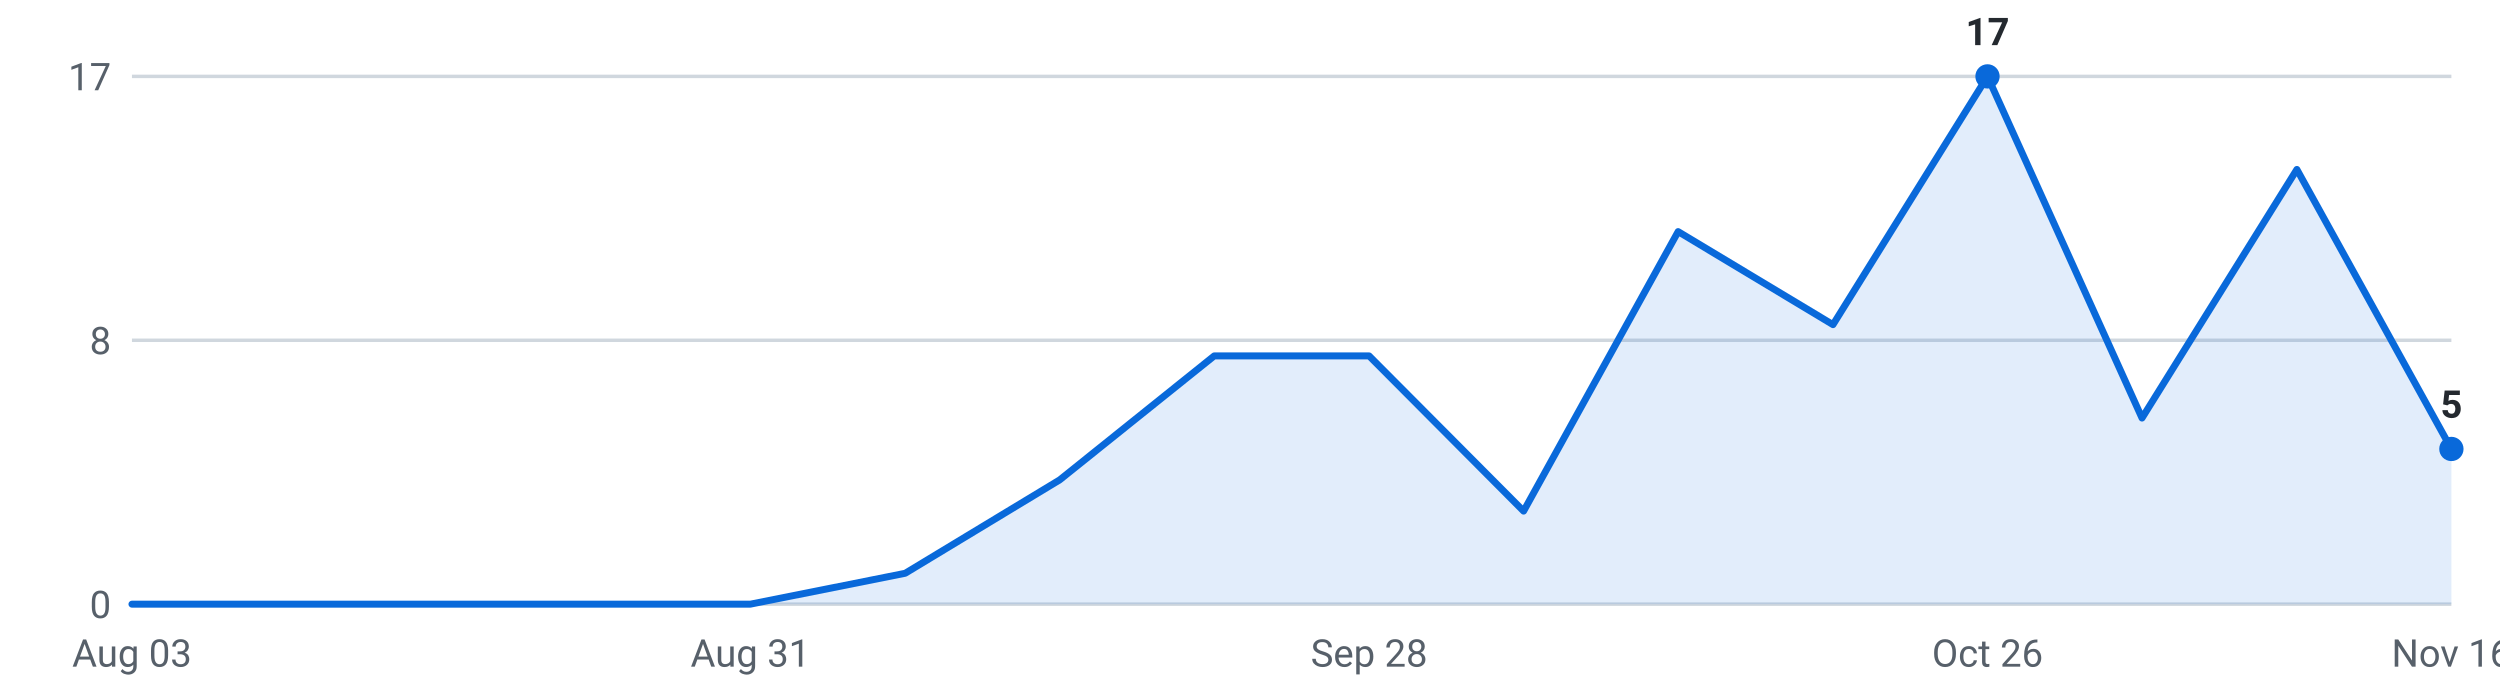
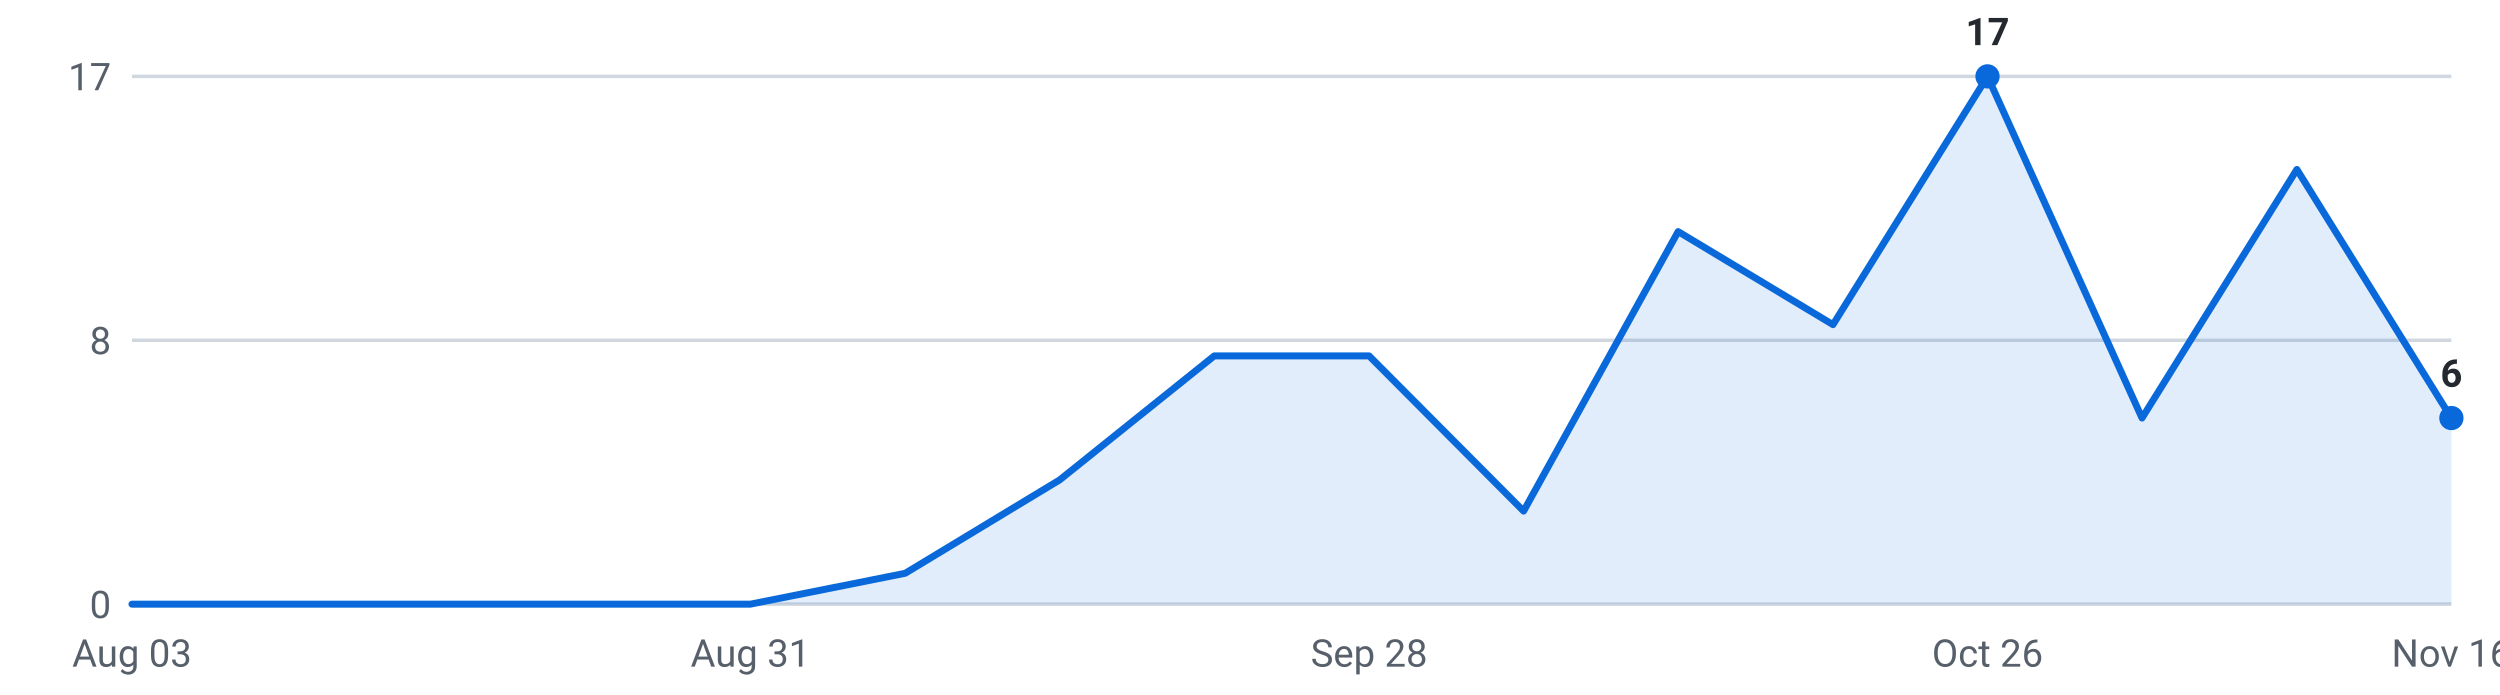
<svg xmlns="http://www.w3.org/2000/svg" viewBox="0 0 720 200" width="720" height="200" role="img" aria-label="Internships posted per week, last 16 weeks">
  <g font-family="-apple-system,Segoe UI,Roboto,sans-serif" font-size="11">
    <line x1="38" y1="174.0" x2="706" y2="174.0" stroke="#d0d7de" stroke-width="1" />
    <text x="32" y="178.0" text-anchor="end" fill="#57606a">0</text>
    <line x1="38" y1="98.0" x2="706" y2="98.0" stroke="#d0d7de" stroke-width="1" />
    <text x="32" y="102.0" text-anchor="end" fill="#57606a">8</text>
    <line x1="38" y1="22.0" x2="706" y2="22.0" stroke="#d0d7de" stroke-width="1" />
    <text x="32" y="26.0" text-anchor="end" fill="#57606a">17</text>
-     <path d="M38.0,174 L38.0,174.0 L82.5,174.0 L127.1,174.0 L171.6,174.0 L216.1,174.0 L260.7,165.1 L305.2,138.2 L349.7,102.5 L394.3,102.5 L438.8,147.2 L483.3,66.7 L527.9,93.5 L572.4,22.0 L616.9,120.4 L661.5,48.8 L706.0,129.3 L706.0,174 Z" fill="#0969da" fill-opacity="0.12" />
-     <polyline points="38.0,174.0 82.5,174.0 127.1,174.0 171.6,174.0 216.1,174.0 260.7,165.1 305.2,138.2 349.7,102.5 394.3,102.5 438.8,147.2 483.3,66.7 527.9,93.5 572.4,22.0 616.9,120.4 661.5,48.8 706.0,129.3" fill="none" stroke="#0969da" stroke-width="2" stroke-linejoin="round" stroke-linecap="round" />
+     <path d="M38.0,174 L38.0,174.0 L82.5,174.0 L127.1,174.0 L171.6,174.0 L216.1,174.0 L260.7,165.1 L305.2,138.2 L349.7,102.5 L394.3,102.5 L438.8,147.2 L483.3,66.7 L527.9,93.5 L572.4,22.0 L616.9,120.4 L661.5,48.8 L706.0,120.4 L706.0,174 Z" fill="#0969da" fill-opacity="0.12" />
+     <polyline points="38.0,174.0 82.5,174.0 127.1,174.0 171.6,174.0 216.1,174.0 260.7,165.1 305.2,138.2 349.7,102.5 394.3,102.5 438.8,147.2 483.3,66.7 527.9,93.5 572.4,22.0 616.9,120.4 661.5,48.8 706.0,120.4" fill="none" stroke="#0969da" stroke-width="2" stroke-linejoin="round" stroke-linecap="round" />
    <circle cx="572.4" cy="22.0" r="3.5" fill="#0969da" />
    <text x="572.4" y="13.0" text-anchor="middle" fill="#24292f" font-weight="600">17</text>
-     <circle cx="706.0" cy="129.3" r="3.5" fill="#0969da" />
-     <text x="706.0" y="120.3" text-anchor="middle" fill="#24292f" font-weight="600">5</text>
+     <circle cx="706.0" cy="120.4" r="3.5" fill="#0969da" />
+     <text x="706.0" y="111.4" text-anchor="middle" fill="#24292f" font-weight="600">6</text>
    <text x="38.0" y="192" text-anchor="middle" fill="#57606a">Aug 03</text>
    <text x="216.1" y="192" text-anchor="middle" fill="#57606a">Aug 31</text>
    <text x="394.3" y="192" text-anchor="middle" fill="#57606a">Sep 28</text>
    <text x="572.4" y="192" text-anchor="middle" fill="#57606a">Oct 26</text>
    <text x="706.0" y="192" text-anchor="middle" fill="#57606a">Nov 16</text>
  </g>
</svg>
